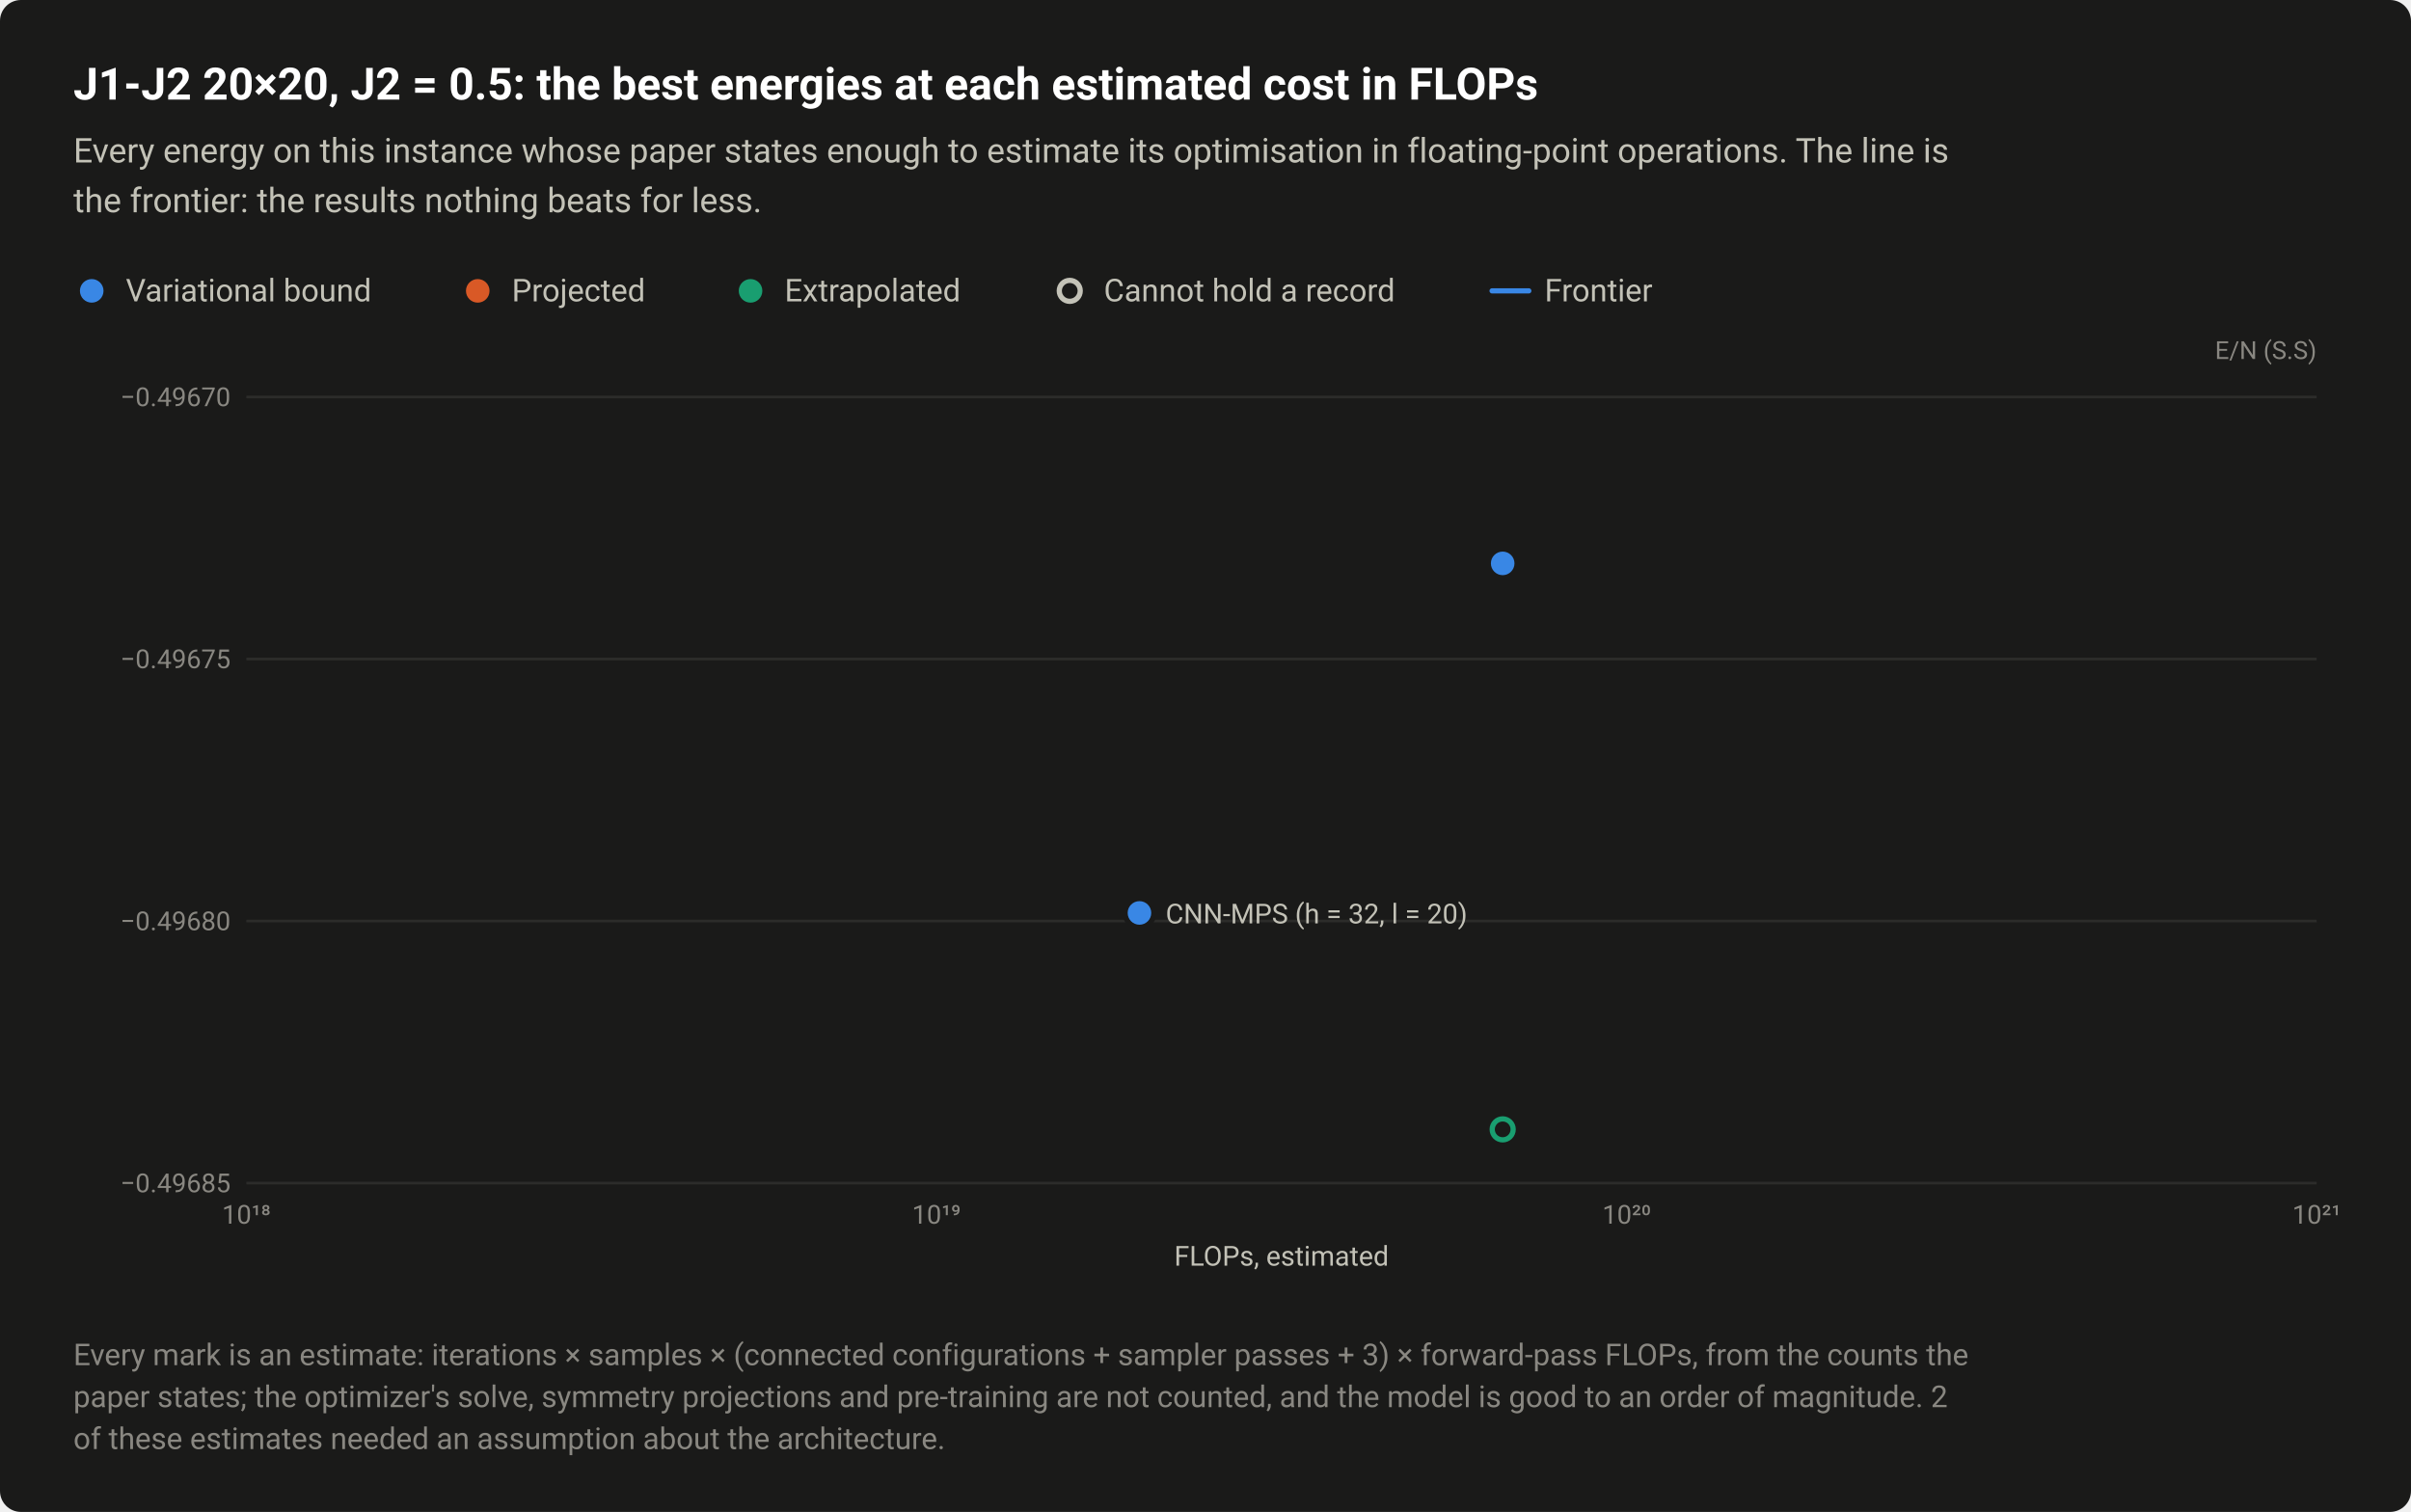
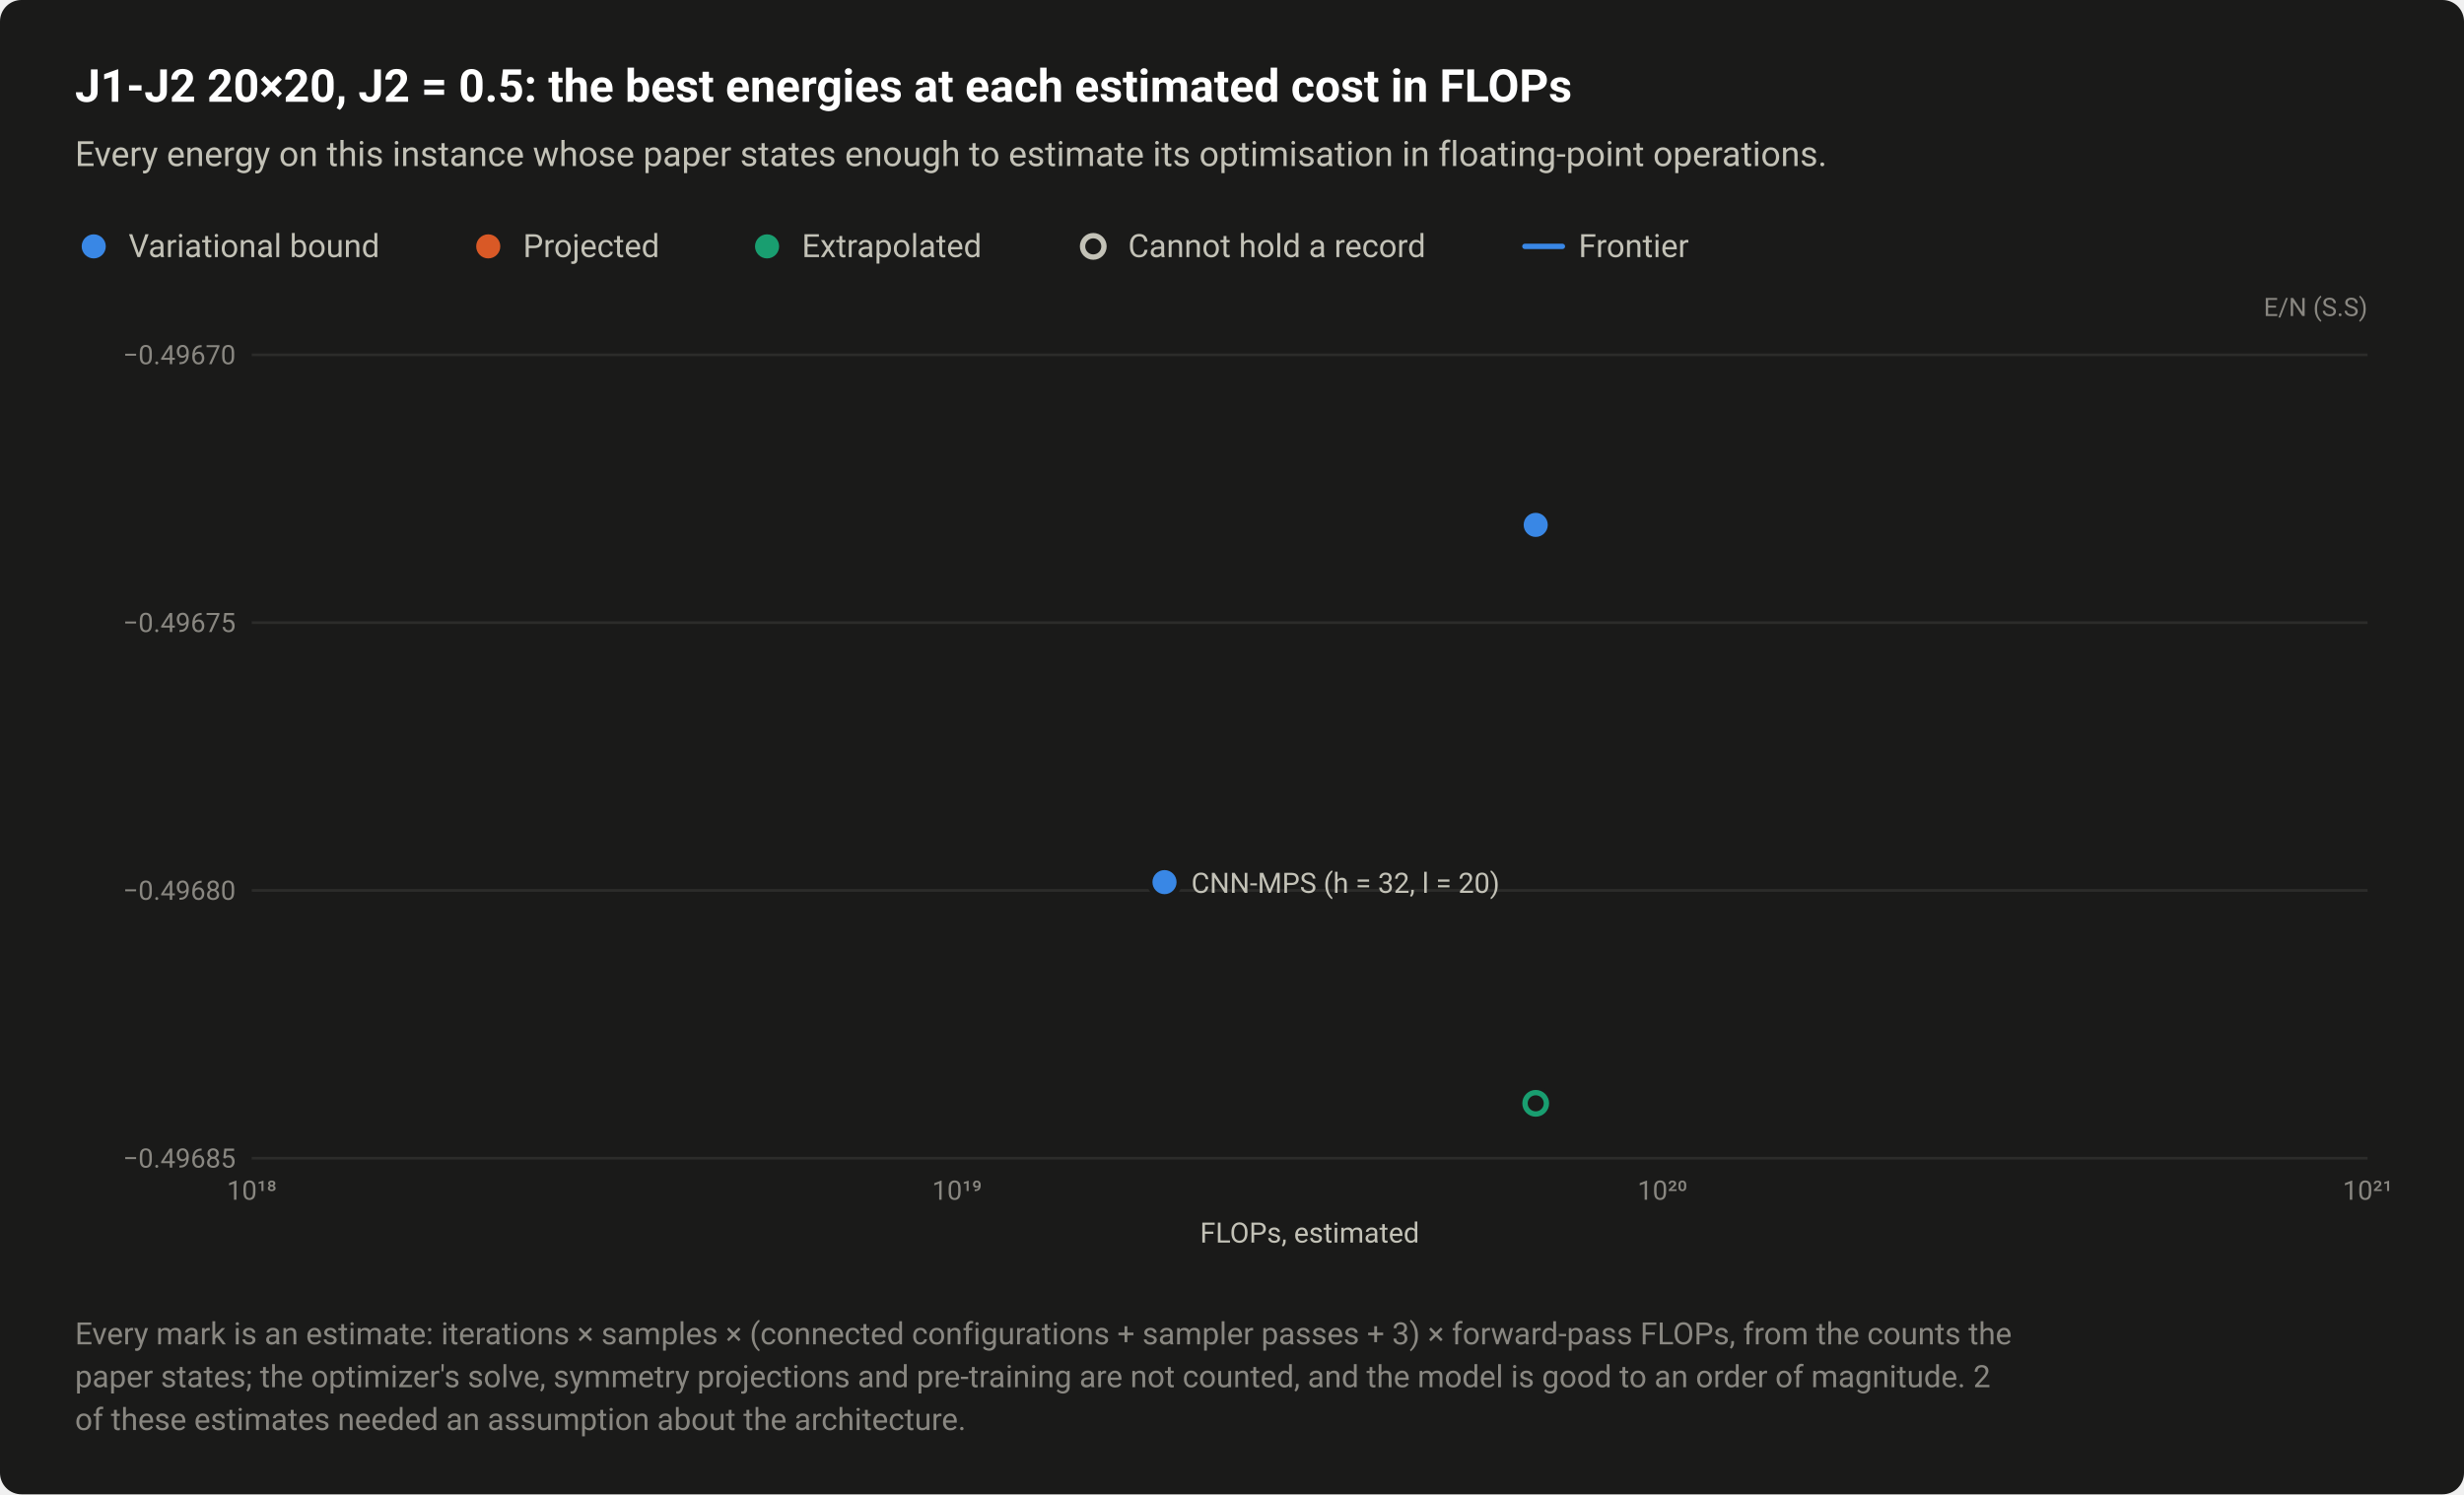
- <svg xmlns="http://www.w3.org/2000/svg" width="920" height="577" viewBox="0 0 920 577" role="img" aria-labelledby="title desc">
+ <svg xmlns="http://www.w3.org/2000/svg" width="920" height="558" viewBox="0 0 920 558" role="img" aria-labelledby="title desc">
  <style>text{font-family:system-ui,-apple-system,"Segoe UI",Roboto,"Helvetica Neue",Arial,sans-serif}</style>
-   <rect width="920" height="577" rx="8" fill="#1a1a19" />
+   <rect width="920" height="558" rx="8" fill="#1a1a19" />
  <text x="28" y="38" font-size="17" fill="#ffffff" font-weight="600">J1-J2 20×20, J2 = 0.5: the best energies at each estimated cost in FLOPs</text>
-   <text x="28" y="62" font-size="13" fill="#c3c2b7">Every energy on this instance whose paper states enough to estimate its optimisation in floating-point operations. The line is</text>
-   <text x="28" y="81" font-size="13" fill="#c3c2b7">the frontier: the results nothing beats for less.</text>
-   <circle cx="35" cy="111" r="6.5" fill="#1a1a19" />
-   <circle cx="35" cy="111" r="4.5" fill="#3987e5" />
-   <text x="48" y="115" font-size="12" fill="#c3c2b7">Variational bound</text>
-   <circle cx="182.3" cy="111" r="6.5" fill="#1a1a19" />
-   <circle cx="182.3" cy="111" r="4.5" fill="#d95926" />
-   <text x="195.3" y="115" font-size="12" fill="#c3c2b7">Projected</text>
-   <circle cx="286.4" cy="111" r="6.5" fill="#1a1a19" />
-   <circle cx="286.4" cy="111" r="4.5" fill="#199e70" />
-   <text x="299.4" y="115" font-size="12" fill="#c3c2b7">Extrapolated</text>
-   <circle cx="408.2" cy="111" r="6.5" fill="#1a1a19" />
-   <circle cx="408.2" cy="111" r="4" fill="#1a1a19" stroke="#c3c2b7" stroke-width="2" />
-   <text x="421.2" y="115" font-size="12" fill="#c3c2b7">Cannot hold a record</text>
-   <path d="M569.36 111H583.36" stroke="#3987e5" stroke-width="2" stroke-linecap="round" />
-   <text x="589.4" y="115" font-size="12" fill="#c3c2b7">Frontier</text>
-   <text x="884" y="137" font-size="9.5" fill="#898781" text-anchor="end">E/N (S.S)</text>
-   <path d="M94 451.5H884" stroke="#2c2c2a" stroke-width="1" />
-   <text x="88" y="455" font-size="10" fill="#898781" text-anchor="end" style="font-variant-numeric:tabular-nums">−0.49685</text>
-   <path d="M94 351.5H884" stroke="#2c2c2a" stroke-width="1" />
-   <text x="88" y="355" font-size="10" fill="#898781" text-anchor="end" style="font-variant-numeric:tabular-nums">−0.49680</text>
-   <path d="M94 251.5H884" stroke="#2c2c2a" stroke-width="1" />
-   <text x="88" y="255" font-size="10" fill="#898781" text-anchor="end" style="font-variant-numeric:tabular-nums">−0.49675</text>
-   <path d="M94 151.5H884" stroke="#2c2c2a" stroke-width="1" />
-   <text x="88" y="155" font-size="10" fill="#898781" text-anchor="end" style="font-variant-numeric:tabular-nums">−0.49670</text>
-   <text x="94" y="467" font-size="10" fill="#898781" text-anchor="middle" style="font-variant-numeric:tabular-nums">10¹⁸</text>
-   <text x="357.3" y="467" font-size="10" fill="#898781" text-anchor="middle" style="font-variant-numeric:tabular-nums">10¹⁹</text>
-   <text x="620.7" y="467" font-size="10" fill="#898781" text-anchor="middle" style="font-variant-numeric:tabular-nums">10²⁰</text>
-   <text x="884" y="467" font-size="10" fill="#898781" text-anchor="middle" style="font-variant-numeric:tabular-nums">10²¹</text>
+   <text x="28" y="62" font-size="13" fill="#c3c2b7">Every energy on this instance whose paper states enough to estimate its optimisation in floating-point operations.</text>
+   <circle cx="35" cy="92" r="6.5" fill="#1a1a19" />
+   <circle cx="35" cy="92" r="4.5" fill="#3987e5" />
+   <text x="48" y="96" font-size="12" fill="#c3c2b7">Variational bound</text>
+   <circle cx="182.3" cy="92" r="6.5" fill="#1a1a19" />
+   <circle cx="182.3" cy="92" r="4.5" fill="#d95926" />
+   <text x="195.3" y="96" font-size="12" fill="#c3c2b7">Projected</text>
+   <circle cx="286.4" cy="92" r="6.5" fill="#1a1a19" />
+   <circle cx="286.4" cy="92" r="4.5" fill="#199e70" />
+   <text x="299.4" y="96" font-size="12" fill="#c3c2b7">Extrapolated</text>
+   <circle cx="408.2" cy="92" r="6.5" fill="#1a1a19" />
+   <circle cx="408.2" cy="92" r="4" fill="#1a1a19" stroke="#c3c2b7" stroke-width="2" />
+   <text x="421.2" y="96" font-size="12" fill="#c3c2b7">Cannot hold a record</text>
+   <path d="M569.36 92H583.36" stroke="#3987e5" stroke-width="2" stroke-linecap="round" />
+   <text x="589.4" y="96" font-size="12" fill="#c3c2b7">Frontier</text>
+   <text x="884" y="118" font-size="9.5" fill="#898781" text-anchor="end">E/N (S.S)</text>
+   <path d="M94 432.5H884" stroke="#2c2c2a" stroke-width="1" />
+   <text x="88" y="436" font-size="10" fill="#898781" text-anchor="end" style="font-variant-numeric:tabular-nums">−0.49685</text>
+   <path d="M94 332.5H884" stroke="#2c2c2a" stroke-width="1" />
+   <text x="88" y="336" font-size="10" fill="#898781" text-anchor="end" style="font-variant-numeric:tabular-nums">−0.49680</text>
+   <path d="M94 232.5H884" stroke="#2c2c2a" stroke-width="1" />
+   <text x="88" y="236" font-size="10" fill="#898781" text-anchor="end" style="font-variant-numeric:tabular-nums">−0.49675</text>
+   <path d="M94 132.5H884" stroke="#2c2c2a" stroke-width="1" />
+   <text x="88" y="136" font-size="10" fill="#898781" text-anchor="end" style="font-variant-numeric:tabular-nums">−0.49670</text>
+   <text x="94" y="448" font-size="10" fill="#898781" text-anchor="middle" style="font-variant-numeric:tabular-nums">10¹⁸</text>
+   <text x="357.3" y="448" font-size="10" fill="#898781" text-anchor="middle" style="font-variant-numeric:tabular-nums">10¹⁹</text>
+   <text x="620.7" y="448" font-size="10" fill="#898781" text-anchor="middle" style="font-variant-numeric:tabular-nums">10²⁰</text>
+   <text x="884" y="448" font-size="10" fill="#898781" text-anchor="middle" style="font-variant-numeric:tabular-nums">10²¹</text>
  <a class="pt" href="/instances/#r-J1J2_square_400_P_0_5-1e467208">
-     <circle cx="573.4" cy="431" r="6.5" fill="#1a1a19" />
-     <circle cx="573.4" cy="431" r="4" fill="#1a1a19" stroke="#199e70" stroke-width="2" />
+     <circle cx="573.4" cy="412" r="6.5" fill="#1a1a19" />
+     <circle cx="573.4" cy="412" r="4" fill="#1a1a19" stroke="#199e70" stroke-width="2" />
  </a>
  <a class="pt" href="/instances/#r-J1J2_square_400_P_0_5-db944cee">
-     <circle cx="434.8" cy="348.4" r="6.5" fill="#1a1a19" />
-     <circle cx="434.8" cy="348.4" r="4.5" fill="#3987e5" />
+     <circle cx="434.8" cy="329.4" r="6.5" fill="#1a1a19" />
+     <circle cx="434.8" cy="329.4" r="4.5" fill="#3987e5" />
  </a>
  <a class="pt" href="/instances/#r-J1J2_square_400_P_0_5-c365e1a4">
-     <circle cx="573.4" cy="215" r="6.5" fill="#1a1a19" />
-     <circle cx="573.4" cy="215" r="4.5" fill="#3987e5" />
+     <circle cx="573.4" cy="196" r="6.5" fill="#1a1a19" />
+     <circle cx="573.4" cy="196" r="4.5" fill="#3987e5" />
  </a>
-   <text x="444.8" y="352.4" font-size="10.5" fill="#c3c2b7" text-anchor="start">CNN-MPS (h = 32, l = 20)</text>
-   <text x="489" y="483" font-size="10.5" fill="#c3c2b7" text-anchor="middle">FLOPs, estimated</text>
-   <text x="28" y="521" font-size="11.5" fill="#898781">Every mark is an estimate: iterations × samples × (connected configurations + sampler passes + 3) × forward-pass FLOPs, from the counts the</text>
-   <text x="28" y="537" font-size="11.5" fill="#898781">paper states; the optimizer's solve, symmetry projections and pre-training are not counted, and the model is good to an order of magnitude. 2</text>
-   <text x="28" y="553" font-size="11.5" fill="#898781">of these estimates needed an assumption about the architecture.</text>
+   <text x="444.8" y="333.4" font-size="10.5" fill="#c3c2b7" text-anchor="start">CNN-MPS (h = 32, l = 20)</text>
+   <text x="489" y="464" font-size="10.5" fill="#c3c2b7" text-anchor="middle">FLOPs, estimated</text>
+   <text x="28" y="502" font-size="11.5" fill="#898781">Every mark is an estimate: iterations × samples × (connected configurations + sampler passes + 3) × forward-pass FLOPs, from the counts the</text>
+   <text x="28" y="518" font-size="11.5" fill="#898781">paper states; the optimizer's solve, symmetry projections and pre-training are not counted, and the model is good to an order of magnitude. 2</text>
+   <text x="28" y="534" font-size="11.5" fill="#898781">of these estimates needed an assumption about the architecture.</text>
</svg>
